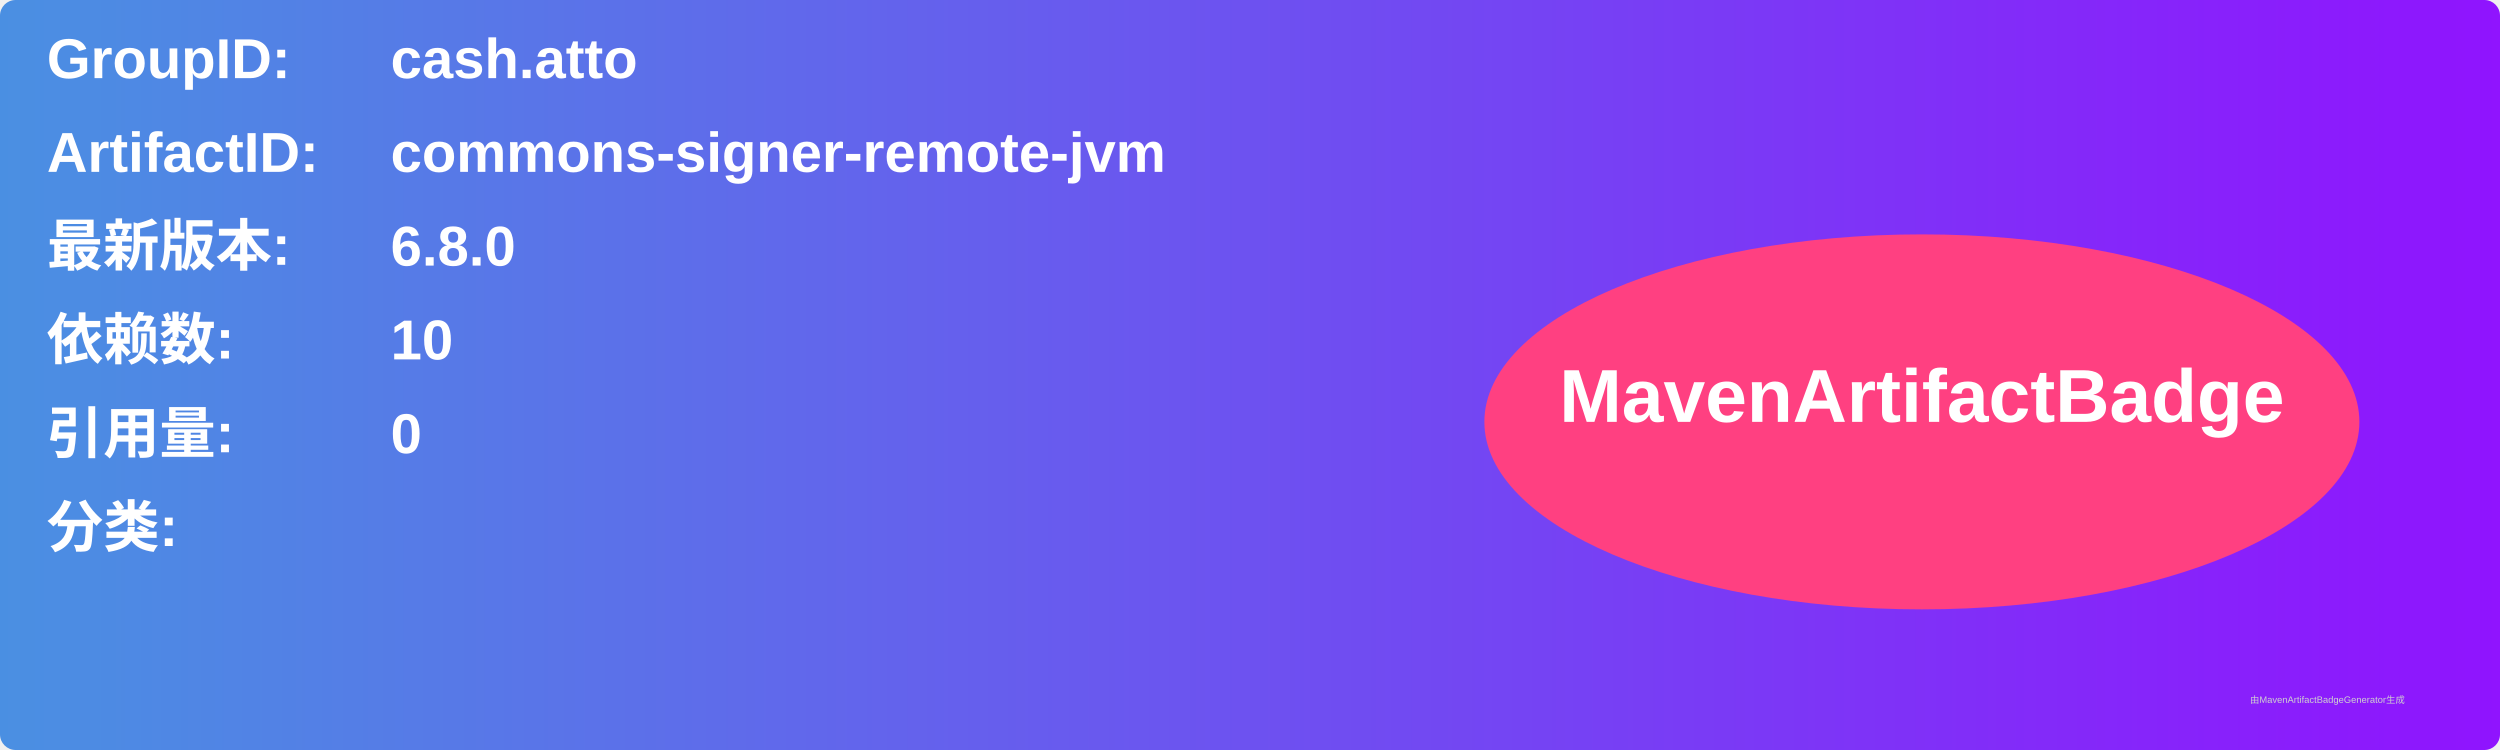
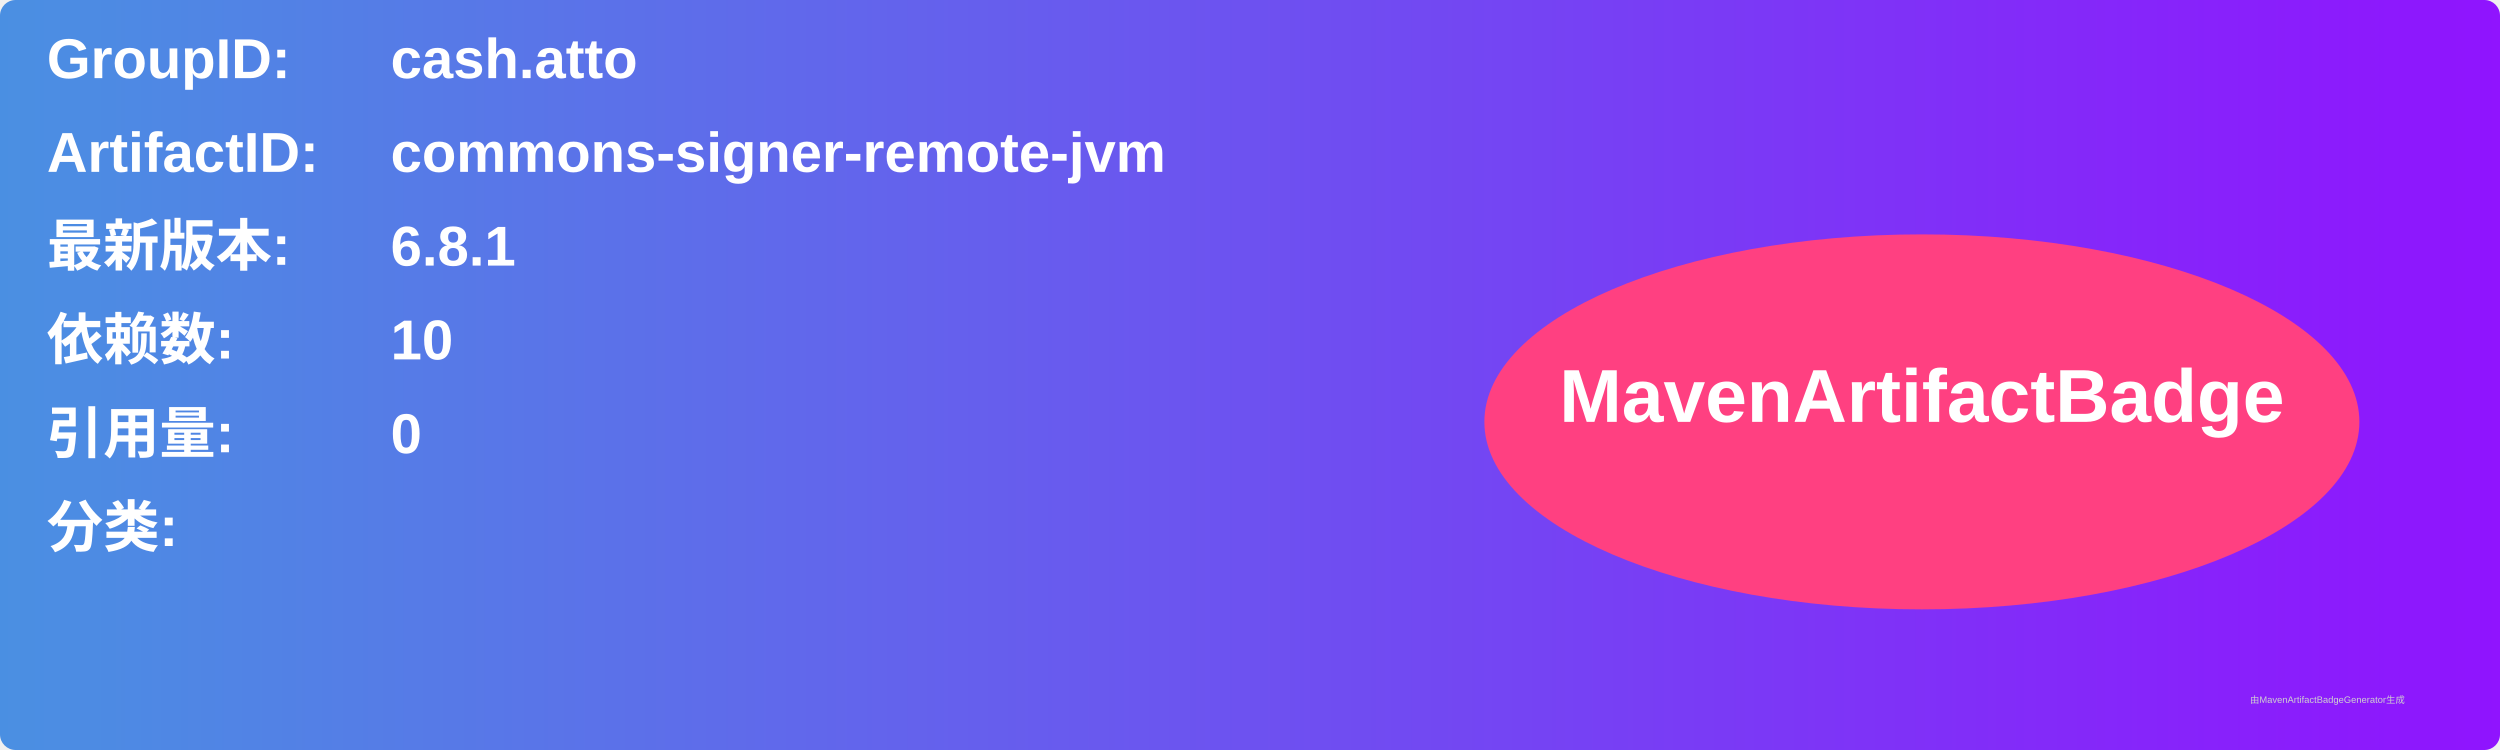
<svg xmlns="http://www.w3.org/2000/svg" width="800" height="240" viewBox="0 0 800 240">
  <linearGradient id="grad" x1="0%" y1="0%" x2="100%" y2="0%">
    <stop offset="0%" stop-color="#4a90e2" />
    <stop offset="100%" stop-color="#9013fe" />
  </linearGradient>
  <rect width="100%" height="100%" rx="5" ry="5" fill="url(#grad)" />
  <g transform="translate(15, 15)">
    <text x="0" y="10" font-family="Arial" font-size="18" fill="white" font-weight="bold" width="260">GroupID:</text>
    <text x="110" y="10" font-family="Arial" font-size="18" fill="white" font-weight="bold" width="460">cash.atto</text>
    <text x="0" y="40" font-family="Arial" font-size="18" fill="white" font-weight="bold" width="260">ArtifactID:</text>
    <text x="110" y="40" font-family="Arial" font-size="18" fill="white" font-weight="bold" width="460">commons-signer-remote-jvm</text>
    <text x="0" y="70" font-family="Arial" font-size="18" fill="white" font-weight="bold">最新版本:</text>
    <text x="110" y="70" font-family="Arial" font-size="18" fill="white" font-weight="bold">
-       <tspan font-weight="bold">6.8.0</tspan>
+       <tspan font-weight="bold">6.8.1</tspan>
    </text>
    <text x="0" y="100" font-family="Arial" font-size="18" fill="white" font-weight="bold">依赖数: </text>
    <text x="110" y="100" font-family="Arial" font-size="18" fill="white">
      <tspan font-weight="bold">10</tspan>
    </text>
    <text x="0" y="130" font-family="Arial" font-size="18" fill="white" font-weight="bold">引用量: </text>
    <text x="110" y="130" font-family="Arial" font-size="18" fill="white">
      <tspan font-weight="bold">0</tspan>
    </text>
    <text x="0" y="160" font-family="Arial" font-size="18" fill="white" font-weight="bold">分类:</text>
    <text x="10" y="190" font-family="Arial" font-size="10" fill="white">
      <tspan font-weight="bold" />
    </text>
    <ellipse cx="600" cy="120" rx="140" ry="60" fill="#ff4081" />
    <text x="600" y="120" text-anchor="middle" font-family="Arial" font-size="24" fill="white" font-weight="bold">MavenArtifactBadge</text>
  </g>
  <text x="720" y="225" font-family="Arial" font-size="3" fill="#d0d0d0">由MavenArtifactBadgeGenerator生成</text>
</svg>
